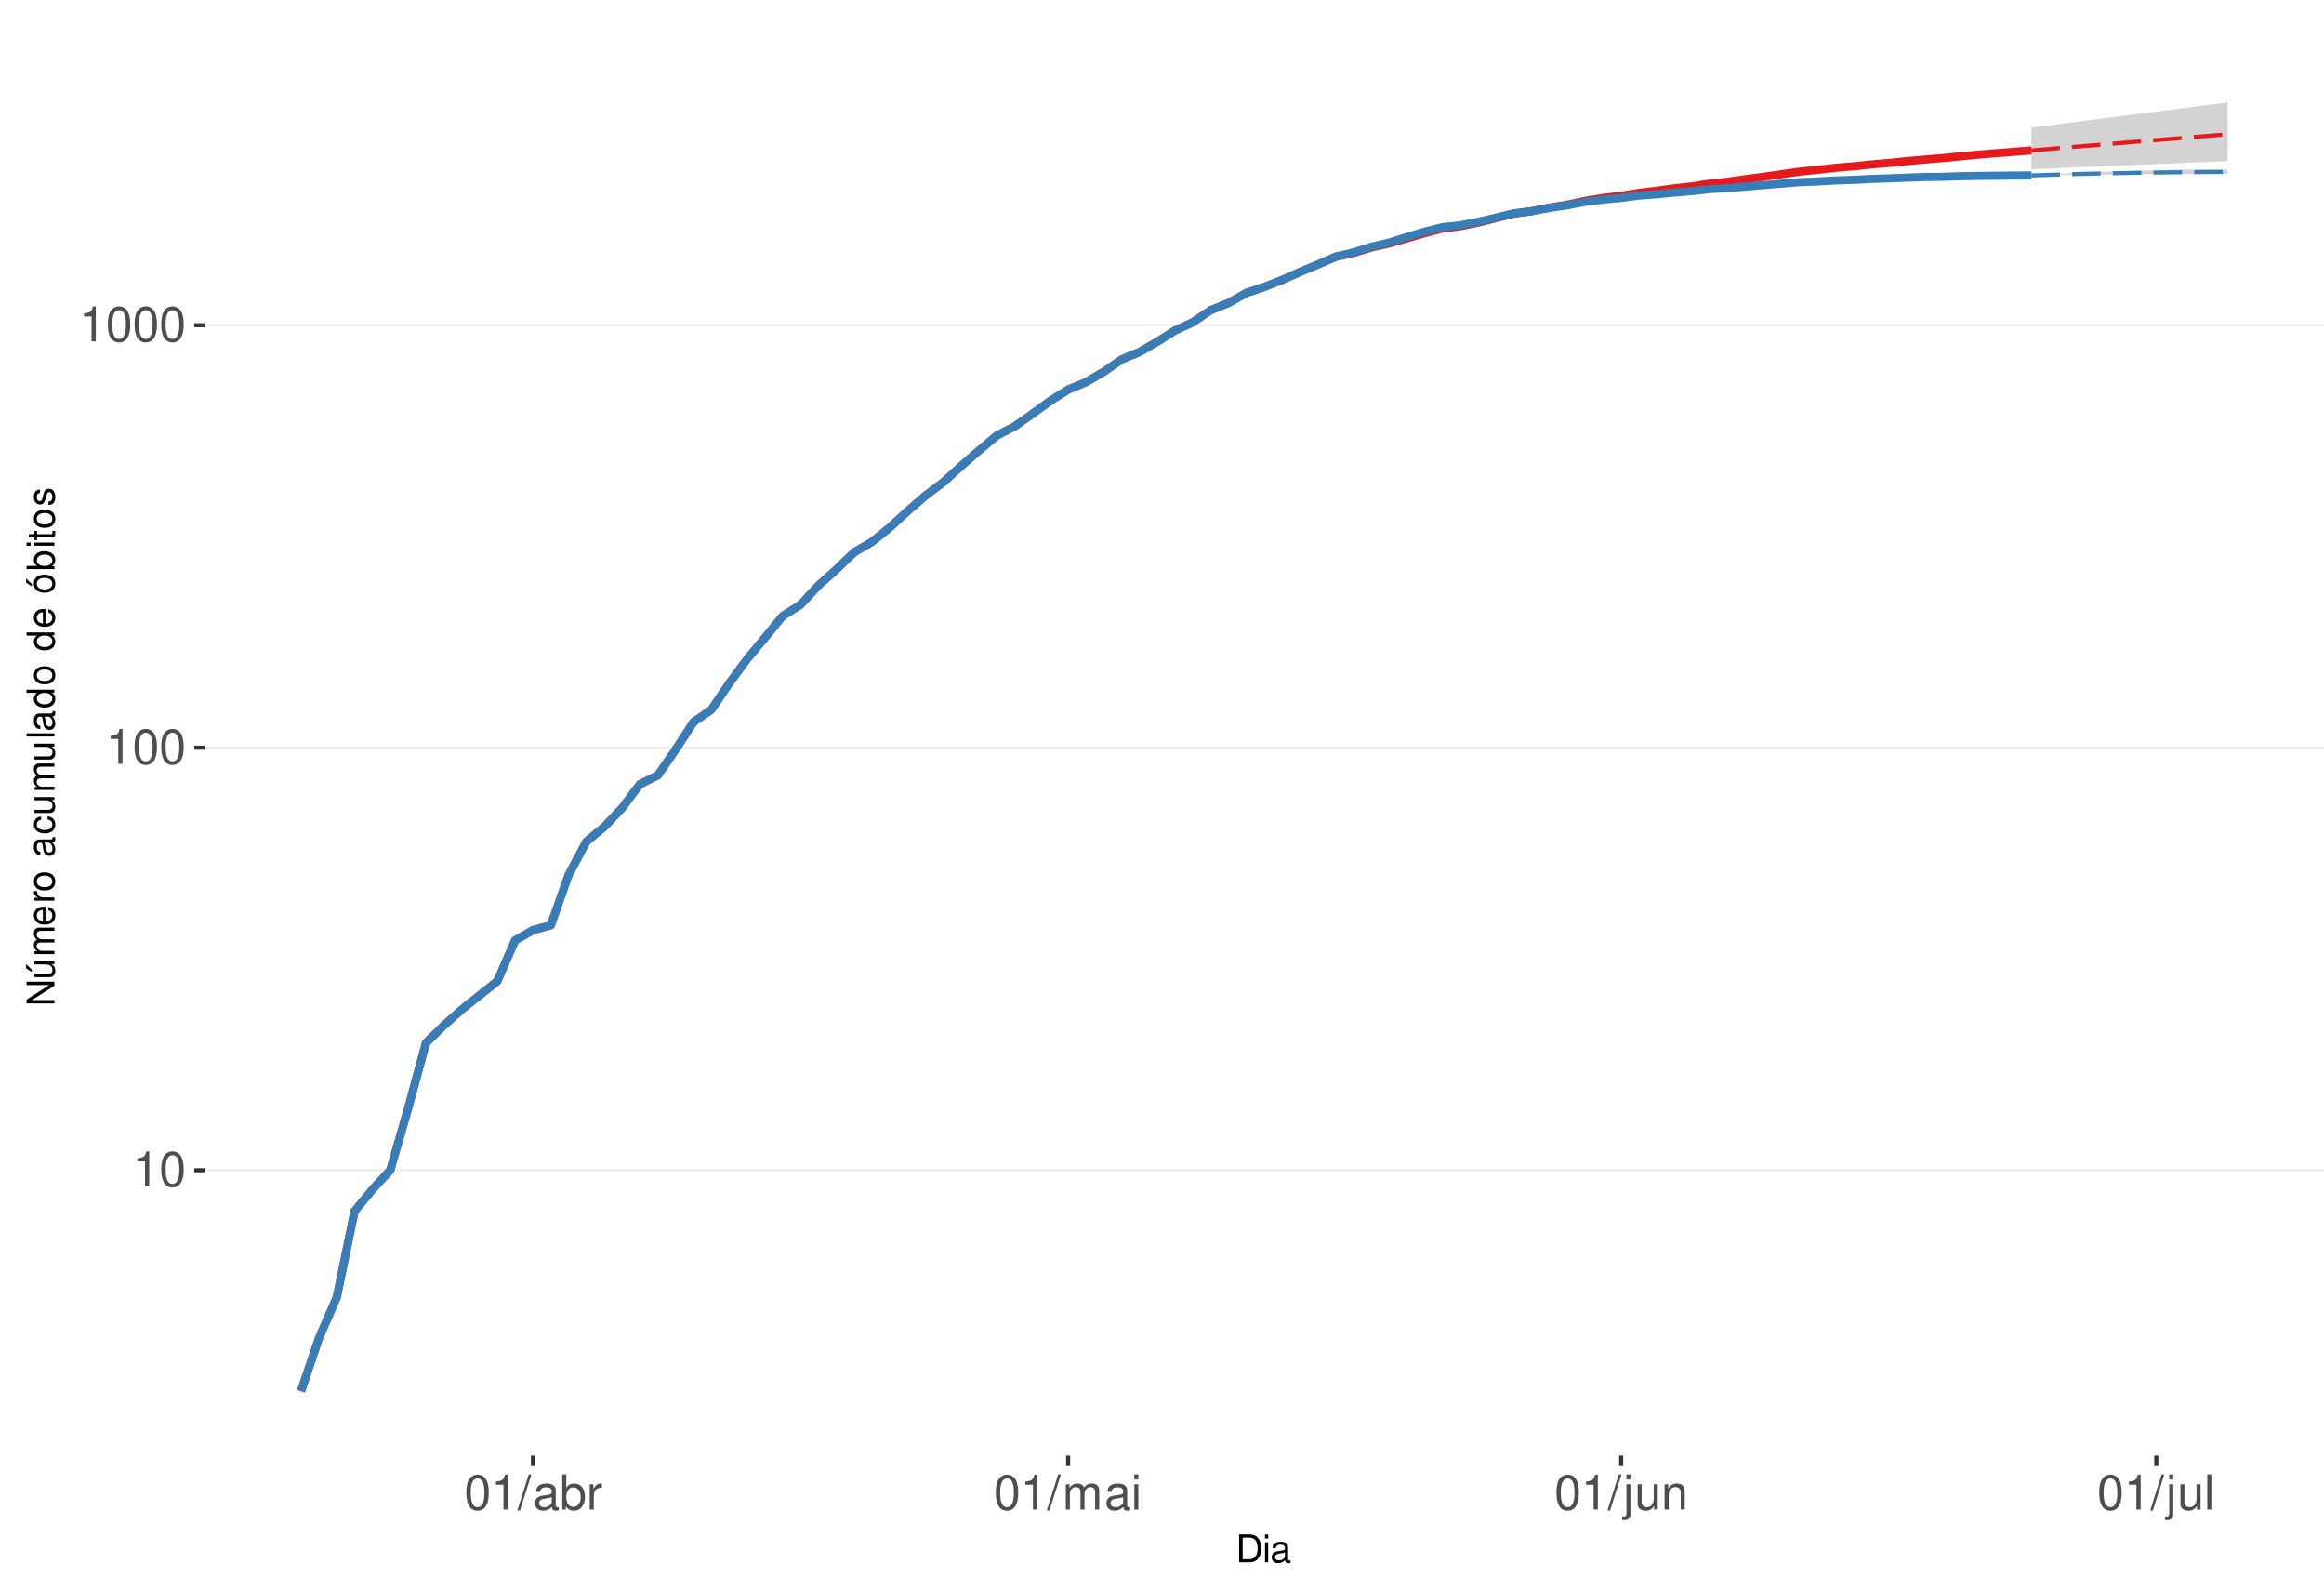
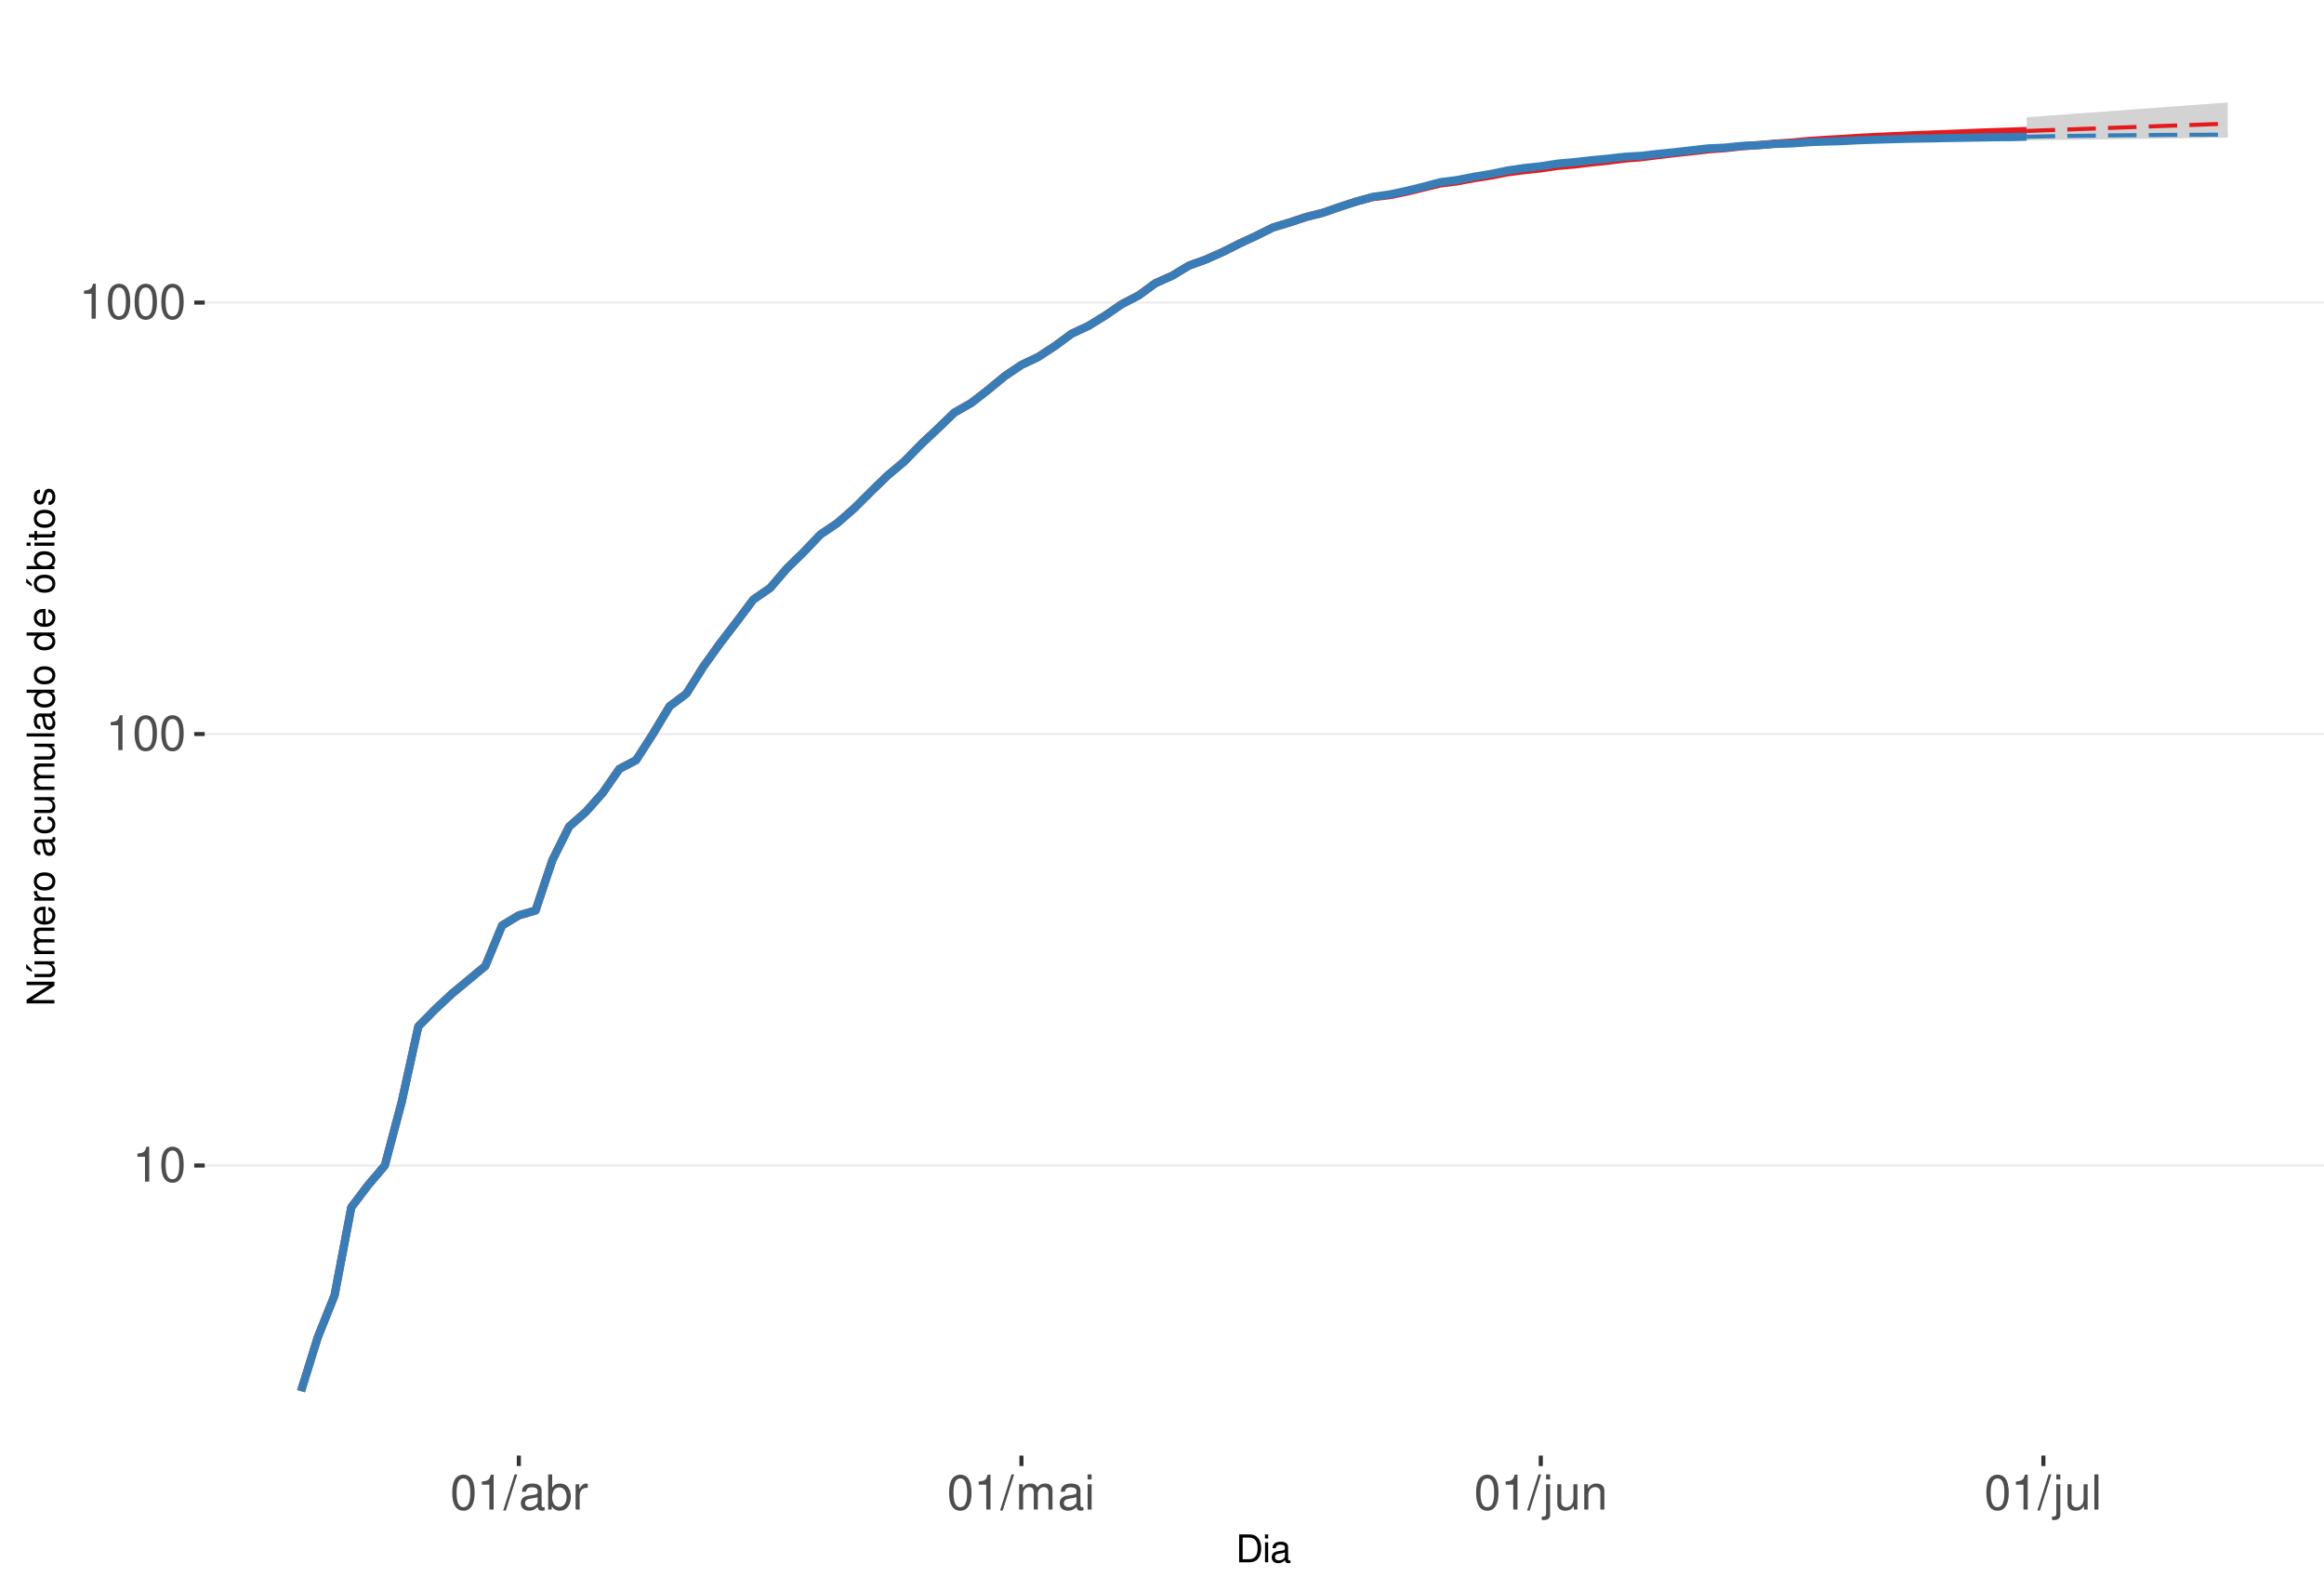
<svg xmlns="http://www.w3.org/2000/svg" xmlns:xlink="http://www.w3.org/1999/xlink" width="609pt" height="413pt" viewBox="0 0 609 413" version="1.1">
  <defs>
    <g>
      <symbol overflow="visible" id="glyph0-0">
        <path style="stroke:none;" d="" />
      </symbol>
      <symbol overflow="visible" id="glyph0-1">
        <path style="stroke:none;" d="M 3.281 -6.516 L 3.281 0 L 4.391 0 L 4.391 -9.156 L 3.656 -9.156 C 3.266 -7.75 3.016 -7.562 1.297 -7.328 L 1.297 -6.516 Z M 3.281 -6.516 " />
      </symbol>
      <symbol overflow="visible" id="glyph0-2">
        <path style="stroke:none;" d="M 3.484 -9.156 C 2.641 -9.156 1.891 -8.766 1.422 -8.156 C 0.828 -7.344 0.547 -6.125 0.547 -4.422 C 0.547 -1.344 1.562 0.297 3.484 0.297 C 5.375 0.297 6.422 -1.344 6.422 -4.359 C 6.422 -6.125 6.141 -7.312 5.547 -8.156 C 5.078 -8.781 4.328 -9.156 3.484 -9.156 Z M 3.484 -8.156 C 4.688 -8.156 5.281 -6.938 5.281 -4.453 C 5.281 -1.844 4.703 -0.625 3.453 -0.625 C 2.281 -0.625 1.688 -1.891 1.688 -4.422 C 1.688 -6.938 2.281 -8.156 3.484 -8.156 Z M 3.484 -8.156 " />
      </symbol>
      <symbol overflow="visible" id="glyph0-3">
        <path style="stroke:none;" d="M 2.891 -9.219 L -0.094 0.25 L 0.594 0.25 L 3.594 -9.219 Z M 2.891 -9.219 " />
      </symbol>
      <symbol overflow="visible" id="glyph0-4">
        <path style="stroke:none;" d="M 6.766 -0.625 C 6.656 -0.594 6.609 -0.594 6.547 -0.594 C 6.172 -0.594 5.969 -0.781 5.969 -1.109 L 5.969 -5.016 C 5.969 -6.188 5.109 -6.828 3.484 -6.828 C 2.5 -6.828 1.734 -6.547 1.281 -6.047 C 0.969 -5.703 0.844 -5.328 0.828 -4.672 L 1.891 -4.672 C 1.969 -5.484 2.453 -5.844 3.438 -5.844 C 4.406 -5.844 4.922 -5.5 4.922 -4.859 L 4.922 -4.578 C 4.906 -4.125 4.688 -3.969 3.828 -3.844 C 2.328 -3.656 2.094 -3.609 1.703 -3.438 C 0.922 -3.109 0.531 -2.531 0.531 -1.672 C 0.531 -0.469 1.359 0.297 2.703 0.297 C 3.547 0.297 4.219 0 4.969 -0.688 C 5.031 0 5.359 0.297 6.047 0.297 C 6.281 0.297 6.422 0.266 6.766 0.172 Z M 4.922 -2.094 C 4.922 -1.734 4.828 -1.516 4.5 -1.234 C 4.078 -0.828 3.562 -0.625 2.938 -0.625 C 2.109 -0.625 1.625 -1.031 1.625 -1.703 C 1.625 -2.391 2.094 -2.75 3.234 -2.906 C 4.359 -3.062 4.562 -3.109 4.922 -3.281 Z M 4.922 -2.094 " />
      </symbol>
      <symbol overflow="visible" id="glyph0-5">
        <path style="stroke:none;" d="M 0.688 -9.219 L 0.688 0 L 1.625 0 L 1.625 -0.844 C 2.141 -0.078 2.812 0.297 3.734 0.297 C 5.484 0.297 6.625 -1.141 6.625 -3.344 C 6.625 -5.5 5.547 -6.828 3.781 -6.828 C 2.875 -6.828 2.234 -6.484 1.734 -5.734 L 1.734 -9.219 Z M 3.578 -5.828 C 4.766 -5.828 5.516 -4.812 5.516 -3.234 C 5.516 -1.719 4.734 -0.703 3.578 -0.703 C 2.453 -0.703 1.734 -1.703 1.734 -3.266 C 1.734 -4.828 2.453 -5.828 3.578 -5.828 Z M 3.578 -5.828 " />
      </symbol>
      <symbol overflow="visible" id="glyph0-6">
        <path style="stroke:none;" d="M 0.875 -6.625 L 0.875 0 L 1.938 0 L 1.938 -3.438 C 1.953 -5.031 2.609 -5.75 4.062 -5.703 L 4.062 -6.781 C 3.891 -6.812 3.781 -6.828 3.656 -6.828 C 2.969 -6.828 2.453 -6.422 1.844 -5.422 L 1.844 -6.625 Z M 0.875 -6.625 " />
      </symbol>
      <symbol overflow="visible" id="glyph0-7">
        <path style="stroke:none;" d="M 0.891 -6.625 L 0.891 0 L 1.953 0 L 1.953 -4.156 C 1.953 -5.125 2.641 -5.891 3.5 -5.891 C 4.297 -5.891 4.734 -5.422 4.734 -4.562 L 4.734 0 L 5.797 0 L 5.797 -4.156 C 5.797 -5.125 6.5 -5.891 7.359 -5.891 C 8.125 -5.891 8.578 -5.406 8.578 -4.562 L 8.578 0 L 9.641 0 L 9.641 -4.969 C 9.641 -6.156 8.953 -6.828 7.719 -6.828 C 6.828 -6.828 6.297 -6.562 5.688 -5.812 C 5.297 -6.516 4.766 -6.828 3.891 -6.828 C 3.016 -6.828 2.422 -6.5 1.859 -5.688 L 1.859 -6.625 Z M 0.891 -6.625 " />
      </symbol>
      <symbol overflow="visible" id="glyph0-8">
        <path style="stroke:none;" d="M 1.891 -6.625 L 0.844 -6.625 L 0.844 0 L 1.891 0 Z M 1.891 -9.219 L 0.828 -9.219 L 0.828 -7.891 L 1.891 -7.891 Z M 1.891 -9.219 " />
      </symbol>
      <symbol overflow="visible" id="glyph0-9">
        <path style="stroke:none;" d="M 0.891 -6.625 L 0.891 0.969 C 0.891 1.625 0.688 1.828 0.031 1.828 C -0.047 1.828 -0.094 1.828 -0.234 1.828 L -0.234 2.719 C -0.094 2.75 -0.031 2.766 0.125 2.766 C 1.312 2.766 1.938 2.297 1.938 1.375 L 1.938 -6.625 Z M 1.938 -9.219 L 0.891 -9.219 L 0.891 -7.891 L 1.938 -7.891 Z M 1.938 -9.219 " />
      </symbol>
      <symbol overflow="visible" id="glyph0-10">
        <path style="stroke:none;" d="M 6.094 0 L 6.094 -6.625 L 5.047 -6.625 L 5.047 -2.875 C 5.047 -1.516 4.344 -0.625 3.234 -0.625 C 2.406 -0.625 1.875 -1.141 1.875 -1.938 L 1.875 -6.625 L 0.828 -6.625 L 0.828 -1.516 C 0.828 -0.422 1.641 0.297 2.938 0.297 C 3.906 0.297 4.531 -0.047 5.156 -0.922 L 5.156 0 Z M 6.094 0 " />
      </symbol>
      <symbol overflow="visible" id="glyph0-11">
        <path style="stroke:none;" d="M 0.891 -6.625 L 0.891 0 L 1.953 0 L 1.953 -3.656 C 1.953 -5.016 2.656 -5.891 3.75 -5.891 C 4.578 -5.891 5.109 -5.391 5.109 -4.594 L 5.109 0 L 6.156 0 L 6.156 -5.016 C 6.156 -6.109 5.344 -6.828 4.062 -6.828 C 3.078 -6.828 2.438 -6.438 1.859 -5.516 L 1.859 -6.625 Z M 0.891 -6.625 " />
      </symbol>
      <symbol overflow="visible" id="glyph0-12">
        <path style="stroke:none;" d="M 1.922 -9.219 L 0.859 -9.219 L 0.859 0 L 1.922 0 Z M 1.922 -9.219 " />
      </symbol>
      <symbol overflow="visible" id="glyph1-0">
        <path style="stroke:none;" d="" />
      </symbol>
      <symbol overflow="visible" id="glyph1-1">
        <path style="stroke:none;" d="M 0.891 0 L 3.703 0 C 5.547 0 6.672 -1.375 6.672 -3.656 C 6.672 -5.906 5.547 -7.297 3.703 -7.297 L 0.891 -7.297 Z M 1.812 -0.812 L 1.812 -6.469 L 3.547 -6.469 C 4.984 -6.469 5.734 -5.5 5.734 -3.641 C 5.734 -1.797 4.984 -0.812 3.547 -0.812 Z M 1.812 -0.812 " />
      </symbol>
      <symbol overflow="visible" id="glyph1-2">
        <path style="stroke:none;" d="M 1.5 -5.234 L 0.672 -5.234 L 0.672 0 L 1.5 0 Z M 1.5 -7.297 L 0.656 -7.297 L 0.656 -6.234 L 1.5 -6.234 Z M 1.5 -7.297 " />
      </symbol>
      <symbol overflow="visible" id="glyph1-3">
        <path style="stroke:none;" d="M 5.344 -0.484 C 5.266 -0.469 5.219 -0.469 5.172 -0.469 C 4.875 -0.469 4.719 -0.625 4.719 -0.875 L 4.719 -3.953 C 4.719 -4.891 4.047 -5.391 2.75 -5.391 C 1.984 -5.391 1.375 -5.172 1.016 -4.781 C 0.766 -4.516 0.672 -4.203 0.656 -3.688 L 1.484 -3.688 C 1.562 -4.328 1.938 -4.625 2.719 -4.625 C 3.484 -4.625 3.891 -4.344 3.891 -3.844 L 3.891 -3.625 C 3.875 -3.266 3.703 -3.125 3.016 -3.047 C 1.844 -2.891 1.656 -2.844 1.344 -2.719 C 0.734 -2.453 0.422 -2 0.422 -1.312 C 0.422 -0.375 1.078 0.234 2.141 0.234 C 2.797 0.234 3.328 0 3.922 -0.547 C 3.984 0 4.234 0.234 4.781 0.234 C 4.953 0.234 5.062 0.203 5.344 0.141 Z M 3.891 -1.656 C 3.891 -1.375 3.812 -1.203 3.562 -0.969 C 3.219 -0.656 2.812 -0.5 2.312 -0.5 C 1.672 -0.5 1.297 -0.812 1.297 -1.344 C 1.297 -1.891 1.656 -2.172 2.547 -2.297 C 3.438 -2.422 3.609 -2.453 3.891 -2.594 Z M 3.891 -1.656 " />
      </symbol>
      <symbol overflow="visible" id="glyph2-0">
        <path style="stroke:none;" d="" />
      </symbol>
      <symbol overflow="visible" id="glyph2-1">
        <path style="stroke:none;" d="M -7.297 -6.453 L -7.297 -5.578 L -1.328 -5.578 L -7.297 -1.766 L -7.297 -0.766 L 0 -0.766 L 0 -1.641 L -5.906 -1.641 L 0 -5.406 L 0 -6.453 Z M -7.297 -6.453 " />
      </symbol>
      <symbol overflow="visible" id="glyph2-2">
        <path style="stroke:none;" d="M 0 -4.812 L -5.234 -4.812 L -5.234 -3.984 L -2.266 -3.984 C -1.203 -3.984 -0.5 -3.438 -0.5 -2.562 C -0.5 -1.906 -0.906 -1.484 -1.531 -1.484 L -5.234 -1.484 L -5.234 -0.656 L -1.203 -0.656 C -0.328 -0.656 0.234 -1.297 0.234 -2.312 C 0.234 -3.094 -0.047 -3.578 -0.734 -4.062 L 0 -4.062 Z M -7.406 -2.953 L -5.922 -2 L -5.922 -2.594 L -7.406 -4.094 Z M -7.406 -2.953 " />
      </symbol>
      <symbol overflow="visible" id="glyph2-3">
        <path style="stroke:none;" d="M -5.234 -0.703 L 0 -0.703 L 0 -1.547 L -3.297 -1.547 C -4.047 -1.547 -4.656 -2.094 -4.656 -2.766 C -4.656 -3.391 -4.281 -3.734 -3.609 -3.734 L 0 -3.734 L 0 -4.578 L -3.297 -4.578 C -4.047 -4.578 -4.656 -5.125 -4.656 -5.812 C -4.656 -6.422 -4.266 -6.781 -3.609 -6.781 L 0 -6.781 L 0 -7.625 L -3.938 -7.625 C -4.875 -7.625 -5.391 -7.078 -5.391 -6.094 C -5.391 -5.406 -5.188 -4.984 -4.594 -4.484 C -5.156 -4.188 -5.391 -3.766 -5.391 -3.078 C -5.391 -2.375 -5.125 -1.906 -4.5 -1.469 L -5.234 -1.469 Z M -5.234 -0.703 " />
      </symbol>
      <symbol overflow="visible" id="glyph2-4">
        <path style="stroke:none;" d="M -2.344 -5.125 C -3.141 -5.125 -3.625 -5.062 -4.016 -4.922 C -4.875 -4.578 -5.391 -3.781 -5.391 -2.797 C -5.391 -1.344 -4.281 -0.406 -2.547 -0.406 C -0.812 -0.406 0.234 -1.297 0.234 -2.781 C 0.234 -3.984 -0.453 -4.812 -1.594 -5.016 L -1.594 -4.188 C -0.906 -3.953 -0.547 -3.484 -0.547 -2.812 C -0.547 -2.281 -0.781 -1.828 -1.219 -1.547 C -1.516 -1.344 -1.812 -1.281 -2.344 -1.266 Z M -3.016 -1.297 C -3.984 -1.359 -4.625 -1.953 -4.625 -2.797 C -4.625 -3.641 -3.953 -4.234 -3.016 -4.234 Z M -3.016 -1.297 " />
      </symbol>
      <symbol overflow="visible" id="glyph2-5">
        <path style="stroke:none;" d="M -5.234 -0.688 L 0 -0.688 L 0 -1.531 L -2.719 -1.531 C -3.984 -1.547 -4.547 -2.062 -4.516 -3.203 L -5.359 -3.203 C -5.375 -3.062 -5.391 -2.984 -5.391 -2.891 C -5.391 -2.344 -5.062 -1.938 -4.297 -1.453 L -5.234 -1.453 Z M -5.234 -0.688 " />
      </symbol>
      <symbol overflow="visible" id="glyph2-6">
        <path style="stroke:none;" d="M -5.391 -2.719 C -5.391 -1.234 -4.344 -0.359 -2.578 -0.359 C -0.812 -0.359 0.234 -1.234 0.234 -2.734 C 0.234 -4.203 -0.812 -5.094 -2.547 -5.094 C -4.359 -5.094 -5.391 -4.234 -5.391 -2.719 Z M -4.625 -2.734 C -4.625 -3.672 -3.844 -4.234 -2.547 -4.234 C -1.312 -4.234 -0.547 -3.656 -0.547 -2.734 C -0.547 -1.797 -1.312 -1.234 -2.578 -1.234 C -3.844 -1.234 -4.625 -1.797 -4.625 -2.734 Z M -4.625 -2.734 " />
      </symbol>
      <symbol overflow="visible" id="glyph2-7">
        <path style="stroke:none;" d="" />
      </symbol>
      <symbol overflow="visible" id="glyph2-8">
        <path style="stroke:none;" d="M -0.484 -5.344 C -0.469 -5.266 -0.469 -5.219 -0.469 -5.172 C -0.469 -4.875 -0.625 -4.719 -0.875 -4.719 L -3.953 -4.719 C -4.891 -4.719 -5.391 -4.047 -5.391 -2.75 C -5.391 -1.984 -5.172 -1.375 -4.781 -1.016 C -4.516 -0.766 -4.203 -0.672 -3.688 -0.656 L -3.688 -1.484 C -4.328 -1.562 -4.625 -1.938 -4.625 -2.719 C -4.625 -3.484 -4.344 -3.891 -3.844 -3.891 L -3.625 -3.891 C -3.266 -3.875 -3.125 -3.703 -3.047 -3.016 C -2.891 -1.844 -2.844 -1.656 -2.719 -1.344 C -2.453 -0.734 -2 -0.422 -1.312 -0.422 C -0.375 -0.422 0.234 -1.078 0.234 -2.141 C 0.234 -2.797 0 -3.328 -0.547 -3.922 C 0 -3.984 0.234 -4.234 0.234 -4.781 C 0.234 -4.953 0.203 -5.062 0.141 -5.344 Z M -1.656 -3.891 C -1.375 -3.891 -1.203 -3.812 -0.969 -3.562 C -0.656 -3.219 -0.5 -2.812 -0.5 -2.312 C -0.5 -1.672 -0.812 -1.297 -1.344 -1.297 C -1.891 -1.297 -2.172 -1.656 -2.297 -2.547 C -2.422 -3.438 -2.453 -3.609 -2.594 -3.891 Z M -1.656 -3.891 " />
      </symbol>
      <symbol overflow="visible" id="glyph2-9">
        <path style="stroke:none;" d="M -3.484 -4.703 C -3.984 -4.672 -4.312 -4.562 -4.609 -4.359 C -5.094 -4 -5.391 -3.375 -5.391 -2.641 C -5.391 -1.219 -4.266 -0.312 -2.531 -0.312 C -0.844 -0.312 0.234 -1.203 0.234 -2.625 C 0.234 -3.875 -0.516 -4.672 -1.797 -4.766 L -1.797 -3.938 C -0.953 -3.797 -0.547 -3.359 -0.547 -2.656 C -0.547 -1.734 -1.297 -1.188 -2.531 -1.188 C -3.844 -1.188 -4.625 -1.719 -4.625 -2.625 C -4.625 -3.328 -4.203 -3.766 -3.484 -3.875 Z M -3.484 -4.703 " />
      </symbol>
      <symbol overflow="visible" id="glyph2-10">
        <path style="stroke:none;" d="M 0 -4.812 L -5.234 -4.812 L -5.234 -3.984 L -2.266 -3.984 C -1.203 -3.984 -0.5 -3.438 -0.5 -2.562 C -0.5 -1.906 -0.906 -1.484 -1.531 -1.484 L -5.234 -1.484 L -5.234 -0.656 L -1.203 -0.656 C -0.328 -0.656 0.234 -1.297 0.234 -2.312 C 0.234 -3.094 -0.047 -3.578 -0.734 -4.062 L 0 -4.062 Z M 0 -4.812 " />
      </symbol>
      <symbol overflow="visible" id="glyph2-11">
        <path style="stroke:none;" d="M -7.297 -1.516 L -7.297 -0.688 L 0 -0.688 L 0 -1.516 Z M -7.297 -1.516 " />
      </symbol>
      <symbol overflow="visible" id="glyph2-12">
        <path style="stroke:none;" d="M -7.297 -4.953 L -7.297 -4.125 L -4.578 -4.125 C -5.109 -3.766 -5.391 -3.203 -5.391 -2.516 C -5.391 -1.156 -4.297 -0.266 -2.625 -0.266 C -0.859 -0.266 0.234 -1.125 0.234 -2.547 C 0.234 -3.266 -0.047 -3.766 -0.688 -4.203 L 0 -4.203 L 0 -4.953 Z M -4.609 -2.656 C -4.609 -3.547 -3.812 -4.125 -2.562 -4.125 C -1.344 -4.125 -0.547 -3.547 -0.547 -2.656 C -0.547 -1.734 -1.359 -1.125 -2.578 -1.125 C -3.797 -1.125 -4.609 -1.734 -4.609 -2.656 Z M -4.609 -2.656 " />
      </symbol>
      <symbol overflow="visible" id="glyph2-13">
        <path style="stroke:none;" d="M -5.391 -2.719 C -5.391 -1.234 -4.344 -0.359 -2.578 -0.359 C -0.812 -0.359 0.234 -1.234 0.234 -2.734 C 0.234 -4.203 -0.812 -5.094 -2.547 -5.094 C -4.359 -5.094 -5.391 -4.234 -5.391 -2.719 Z M -4.625 -2.734 C -4.625 -3.672 -3.844 -4.234 -2.547 -4.234 C -1.312 -4.234 -0.547 -3.656 -0.547 -2.734 C -0.547 -1.797 -1.312 -1.234 -2.578 -1.234 C -3.844 -1.234 -4.625 -1.797 -4.625 -2.734 Z M -7.406 -2.984 L -5.922 -2.016 L -5.922 -2.625 L -7.406 -4.109 Z M -7.406 -2.984 " />
      </symbol>
      <symbol overflow="visible" id="glyph2-14">
        <path style="stroke:none;" d="M -7.297 -0.547 L 0 -0.547 L 0 -1.297 L -0.672 -1.297 C -0.062 -1.688 0.234 -2.219 0.234 -2.953 C 0.234 -4.328 -0.906 -5.234 -2.641 -5.234 C -4.344 -5.234 -5.391 -4.375 -5.391 -2.984 C -5.391 -2.266 -5.125 -1.766 -4.531 -1.375 L -7.297 -1.375 Z M -4.609 -2.828 C -4.609 -3.766 -3.797 -4.359 -2.547 -4.359 C -1.359 -4.359 -0.547 -3.734 -0.547 -2.828 C -0.547 -1.938 -1.344 -1.375 -2.578 -1.375 C -3.812 -1.375 -4.609 -1.938 -4.609 -2.828 Z M -4.609 -2.828 " />
      </symbol>
      <symbol overflow="visible" id="glyph2-15">
        <path style="stroke:none;" d="M -5.234 -1.5 L -5.234 -0.672 L 0 -0.672 L 0 -1.5 Z M -7.297 -1.5 L -7.297 -0.656 L -6.234 -0.656 L -6.234 -1.5 Z M -7.297 -1.5 " />
      </symbol>
      <symbol overflow="visible" id="glyph2-16">
        <path style="stroke:none;" d="M -5.234 -2.547 L -5.234 -1.688 L -6.688 -1.688 L -6.688 -0.844 L -5.234 -0.844 L -5.234 -0.141 L -4.562 -0.141 L -4.562 -0.844 L -0.594 -0.844 C -0.062 -0.844 0.234 -1.203 0.234 -1.859 C 0.234 -2.078 0.203 -2.266 0.156 -2.547 L -0.547 -2.547 C -0.516 -2.422 -0.5 -2.312 -0.5 -2.141 C -0.5 -1.781 -0.594 -1.688 -0.969 -1.688 L -4.562 -1.688 L -4.562 -2.547 Z M -5.234 -2.547 " />
      </symbol>
      <symbol overflow="visible" id="glyph2-17">
        <path style="stroke:none;" d="M -3.781 -4.375 C -4.812 -4.375 -5.391 -3.688 -5.391 -2.484 C -5.391 -1.266 -4.766 -0.469 -3.797 -0.469 C -2.969 -0.469 -2.578 -0.891 -2.281 -2.125 L -2.094 -2.906 C -1.953 -3.484 -1.734 -3.719 -1.375 -3.719 C -0.875 -3.719 -0.547 -3.234 -0.547 -2.5 C -0.547 -2.047 -0.672 -1.672 -0.891 -1.453 C -1.047 -1.328 -1.188 -1.266 -1.562 -1.219 L -1.562 -0.344 C -0.344 -0.375 0.234 -1.062 0.234 -2.438 C 0.234 -3.75 -0.422 -4.594 -1.438 -4.594 C -2.203 -4.594 -2.641 -4.156 -2.891 -3.109 L -3.078 -2.312 C -3.234 -1.625 -3.453 -1.344 -3.828 -1.344 C -4.312 -1.344 -4.625 -1.766 -4.625 -2.453 C -4.625 -3.125 -4.328 -3.484 -3.781 -3.5 Z M -3.781 -4.375 " />
      </symbol>
    </g>
    <clipPath id="clip1">
      <path d="M 53.645 9.961 L 609 9.961 L 609 381.328 L 53.645 381.328 Z M 53.645 9.961 " />
    </clipPath>
    <clipPath id="clip2">
-       <path d="M 53.645 306 L 609 306 L 609 307 L 53.645 307 Z M 53.645 306 " />
+       <path d="M 53.645 305 L 609 305 L 609 306 L 53.645 306 Z M 53.645 305 " />
    </clipPath>
    <clipPath id="clip3">
-       <path d="M 53.645 195 L 609 195 L 609 197 L 53.645 197 Z M 53.645 195 " />
+       <path d="M 53.645 192 L 609 192 L 609 193 L 53.645 193 Z M 53.645 192 " />
    </clipPath>
    <clipPath id="clip4">
-       <path d="M 53.645 84 L 609 84 L 609 86 L 53.645 86 Z M 53.645 84 " />
+       <path d="M 53.645 79 L 609 79 L 609 80 L 53.645 80 Z M 53.645 79 " />
    </clipPath>
  </defs>
  <g id="surface323">
    <rect x="0" y="0" width="609" height="413" style="fill:rgb(100%,100%,100%);fill-opacity:1;stroke:none;" />
    <rect x="0" y="0" width="609" height="413" style="fill:rgb(100%,100%,100%);fill-opacity:1;stroke:none;" />
    <path style="fill:none;stroke-width:1.067;stroke-linecap:round;stroke-linejoin:round;stroke:rgb(100%,100%,100%);stroke-opacity:1;stroke-miterlimit:10;" d="M 0 413 L 609 413 L 609 0 L 0 0 Z M 0 413 " />
    <g clip-path="url(#clip1)" clip-rule="nonzero">
      <path style=" stroke:none;fill-rule:nonzero;fill:rgb(100%,100%,100%);fill-opacity:1;" d="M 53.645 381.328 L 609 381.328 L 609 9.961 L 53.645 9.961 Z M 53.645 381.328 " />
    </g>
    <g clip-path="url(#clip2)" clip-rule="nonzero">
-       <path style="fill:none;stroke-width:0.533;stroke-linecap:butt;stroke-linejoin:round;stroke:rgb(92.157%,92.157%,92.157%);stroke-opacity:1;stroke-miterlimit:10;" d="M 53.645 306.574 L 609 306.574 " />
+       <path style="fill:none;stroke-width:0.533;stroke-linecap:butt;stroke-linejoin:round;stroke:rgb(92.157%,92.157%,92.157%);stroke-opacity:1;stroke-miterlimit:10;" d="M 53.645 305.344 L 609 305.344 " />
    </g>
    <g clip-path="url(#clip3)" clip-rule="nonzero">
-       <path style="fill:none;stroke-width:0.533;stroke-linecap:butt;stroke-linejoin:round;stroke:rgb(92.157%,92.157%,92.157%);stroke-opacity:1;stroke-miterlimit:10;" d="M 53.645 195.887 L 609 195.887 " />
+       <path style="fill:none;stroke-width:0.533;stroke-linecap:butt;stroke-linejoin:round;stroke:rgb(92.157%,92.157%,92.157%);stroke-opacity:1;stroke-miterlimit:10;" d="M 53.645 192.305 L 609 192.305 " />
    </g>
    <g clip-path="url(#clip4)" clip-rule="nonzero">
-       <path style="fill:none;stroke-width:0.533;stroke-linecap:butt;stroke-linejoin:round;stroke:rgb(92.157%,92.157%,92.157%);stroke-opacity:1;stroke-miterlimit:10;" d="M 53.645 85.203 L 609 85.203 " />
-     </g>
-     <path style=" stroke:none;fill-rule:nonzero;fill:rgb(82.745%,82.745%,82.745%);fill-opacity:1;" d="M 532.336 33.426 L 537.008 32.824 L 541.684 32.23 L 546.359 31.629 L 551.035 31.031 L 555.707 30.43 L 560.383 29.832 L 565.059 29.242 L 569.734 28.648 L 574.406 28.043 L 579.082 27.445 L 583.758 26.844 L 583.758 42.203 L 579.082 42.402 L 574.406 42.598 L 569.734 42.777 L 560.383 43.176 L 555.707 43.359 L 551.035 43.559 L 546.359 43.762 L 541.684 43.945 L 537.008 44.148 L 532.336 44.375 Z M 532.336 33.426 " />
-     <path style=" stroke:none;fill-rule:nonzero;fill:rgb(82.745%,82.745%,82.745%);fill-opacity:1;" d="M 532.336 45.965 L 537.008 45.688 L 541.684 45.438 L 546.359 45.203 L 551.035 45.016 L 555.707 44.852 L 560.383 44.707 L 565.059 44.582 L 569.734 44.477 L 574.406 44.395 L 579.082 44.336 L 583.758 44.293 L 583.758 45.539 L 579.082 45.562 L 574.406 45.582 L 569.734 45.605 L 560.383 45.645 L 555.707 45.688 L 551.035 45.73 L 546.359 45.773 L 537.008 45.898 Z M 532.336 45.965 " />
-     <path style="fill:none;stroke-width:2.134;stroke-linecap:butt;stroke-linejoin:round;stroke:rgb(89.412%,10.196%,10.98%);stroke-opacity:1;stroke-miterlimit:10;" d="M 78.887 364.449 L 83.562 350.621 L 88.238 339.895 L 92.914 317.301 L 97.586 311.637 L 102.262 306.574 L 106.938 290.398 L 111.613 273.254 L 116.285 268.672 L 120.961 264.488 L 130.309 257.078 L 134.984 246.352 L 139.66 243.68 L 144.336 242.398 L 149.008 229.207 L 153.684 220.441 L 158.359 216.594 L 163.031 211.68 L 167.707 205.426 L 172.383 203.137 L 177.059 196.371 L 181.73 189.168 L 186.406 185.938 L 191.082 179.031 L 195.758 172.695 L 200.43 167.102 L 205.105 161.379 L 209.781 158.426 L 214.453 153.402 L 219.129 149.223 L 223.805 144.707 L 228.48 141.969 L 233.152 138.203 L 237.828 133.914 L 242.504 129.852 L 247.18 126.332 L 251.852 122.113 L 256.527 118.043 L 261.203 114.113 L 265.875 111.719 L 270.551 108.414 L 275.227 105.031 L 279.902 102.074 L 284.574 100.133 L 289.25 97.391 L 293.926 94.16 L 298.598 92.227 L 303.273 89.523 L 307.949 86.566 L 312.625 84.391 L 317.297 81.234 L 321.973 79.367 L 326.648 76.719 L 331.324 75.172 L 335.996 73.336 L 340.672 71.242 L 345.348 69.301 L 350.02 67.309 L 354.695 66.289 L 359.371 64.852 L 364.047 63.793 L 368.719 62.43 L 373.395 61.07 L 378.07 59.836 L 382.746 59.273 L 387.418 58.301 L 392.094 57.133 L 396.77 55.969 L 401.441 55.32 L 406.117 54.371 L 410.793 53.617 L 415.469 52.609 L 420.141 51.859 L 424.816 51.285 L 429.492 50.531 L 434.168 49.973 L 438.84 49.332 L 443.516 48.809 L 448.191 48.094 L 452.863 47.605 L 457.539 46.91 L 462.215 46.305 L 466.891 45.645 L 471.562 44.977 L 476.238 44.5 L 480.914 43.965 L 485.586 43.582 L 490.262 43.098 L 494.938 42.699 L 499.613 42.223 L 504.285 41.812 L 508.961 41.426 L 513.637 40.965 L 518.312 40.523 L 522.984 40.148 L 527.66 39.77 L 532.336 39.418 " />
-     <path style="fill:none;stroke-width:1.067;stroke-linecap:butt;stroke-linejoin:round;stroke:rgb(89.412%,10.196%,10.98%);stroke-opacity:1;stroke-dasharray:7.469,3.201;stroke-miterlimit:10;" d="M 532.336 39.418 L 537.008 39.012 L 541.684 38.625 L 551.035 37.867 L 555.707 37.473 L 560.383 37.082 L 565.059 36.715 L 569.734 36.328 L 574.406 35.93 L 583.758 35.18 " />
-     <path style="fill:none;stroke-width:2.134;stroke-linecap:butt;stroke-linejoin:round;stroke:rgb(21.569%,49.412%,72.157%);stroke-opacity:1;stroke-miterlimit:10;" d="M 78.887 364.449 L 83.562 350.621 L 88.238 339.895 L 92.914 317.301 L 97.586 311.637 L 102.262 306.574 L 106.938 290.398 L 111.613 273.254 L 116.285 268.672 L 120.961 264.488 L 130.309 257.078 L 134.984 246.352 L 139.66 243.68 L 144.336 242.398 L 149.008 229.207 L 153.684 220.441 L 158.359 216.594 L 163.031 211.68 L 167.707 205.426 L 172.383 203.137 L 177.059 196.371 L 181.73 189.168 L 186.406 185.938 L 191.082 179.031 L 195.758 172.695 L 200.43 167.102 L 205.105 161.379 L 209.781 158.426 L 214.453 153.402 L 219.129 149.223 L 223.805 144.707 L 228.48 141.969 L 233.152 138.203 L 237.828 133.914 L 242.504 129.852 L 247.18 126.332 L 251.852 122.113 L 256.527 118.043 L 261.203 114.113 L 265.875 111.719 L 270.551 108.414 L 275.227 105.031 L 279.902 102.074 L 284.574 100.133 L 289.25 97.391 L 293.926 94.16 L 298.598 92.227 L 303.273 89.523 L 307.949 86.566 L 312.625 84.391 L 317.297 81.234 L 321.973 79.367 L 326.648 76.719 L 331.324 75.172 L 335.996 73.336 L 340.672 71.242 L 345.348 69.301 L 350.02 67.207 L 354.695 66.129 L 359.371 64.633 L 364.047 63.547 L 368.719 62.07 L 373.395 60.664 L 378.07 59.496 L 382.746 59.02 L 387.418 58.082 L 392.094 57 L 396.77 55.863 L 401.441 55.32 L 406.117 54.449 L 410.793 53.77 L 415.469 52.879 L 420.141 52.293 L 424.816 51.859 L 429.492 51.238 L 434.168 50.906 L 438.84 50.438 L 443.516 50.066 L 448.191 49.535 L 452.863 49.309 L 457.539 48.875 L 466.891 48.117 L 471.562 47.738 L 476.238 47.562 L 480.914 47.277 L 485.586 47.125 L 490.262 46.887 L 494.938 46.734 L 499.613 46.543 L 504.285 46.391 L 508.961 46.328 L 513.637 46.176 L 518.312 46.09 L 522.984 46.051 L 527.66 45.984 L 532.336 45.965 " />
-     <path style="fill:none;stroke-width:1.067;stroke-linecap:butt;stroke-linejoin:round;stroke:rgb(21.569%,49.412%,72.157%);stroke-opacity:1;stroke-dasharray:7.469,3.201;stroke-miterlimit:10;" d="M 532.336 45.965 L 537.008 45.816 L 541.684 45.668 L 546.359 45.539 L 551.035 45.438 L 555.707 45.352 L 560.383 45.27 L 565.059 45.203 L 569.734 45.141 L 574.406 45.102 L 579.082 45.059 L 583.758 45.039 " />
-     <g style="fill:rgb(30.196%,30.196%,30.196%);fill-opacity:1;">
-       <use xlink:href="#glyph0-1" x="34.715" y="310.796" />
-       <use xlink:href="#glyph0-2" x="41.715" y="310.796" />
-     </g>
-     <g style="fill:rgb(30.196%,30.196%,30.196%);fill-opacity:1;">
-       <use xlink:href="#glyph0-1" x="27.715" y="200.108" />
-       <use xlink:href="#glyph0-2" x="34.715" y="200.108" />
-       <use xlink:href="#glyph0-2" x="41.715" y="200.108" />
-     </g>
-     <g style="fill:rgb(30.196%,30.196%,30.196%);fill-opacity:1;">
-       <use xlink:href="#glyph0-1" x="20.715" y="89.425" />
-       <use xlink:href="#glyph0-2" x="27.715" y="89.425" />
-       <use xlink:href="#glyph0-2" x="34.715" y="89.425" />
-       <use xlink:href="#glyph0-2" x="41.715" y="89.425" />
-     </g>
-     <path style="fill:none;stroke-width:1.067;stroke-linecap:butt;stroke-linejoin:round;stroke:rgb(20%,20%,20%);stroke-opacity:1;stroke-miterlimit:10;" d="M 50.906 306.574 L 53.645 306.574 " />
-     <path style="fill:none;stroke-width:1.067;stroke-linecap:butt;stroke-linejoin:round;stroke:rgb(20%,20%,20%);stroke-opacity:1;stroke-miterlimit:10;" d="M 50.906 195.887 L 53.645 195.887 " />
-     <path style="fill:none;stroke-width:1.067;stroke-linecap:butt;stroke-linejoin:round;stroke:rgb(20%,20%,20%);stroke-opacity:1;stroke-miterlimit:10;" d="M 50.906 85.203 L 53.645 85.203 " />
-     <path style="fill:none;stroke-width:1.067;stroke-linecap:butt;stroke-linejoin:round;stroke:rgb(20%,20%,20%);stroke-opacity:1;stroke-miterlimit:10;" d="M 139.66 384.07 L 139.66 381.328 " />
-     <path style="fill:none;stroke-width:1.067;stroke-linecap:butt;stroke-linejoin:round;stroke:rgb(20%,20%,20%);stroke-opacity:1;stroke-miterlimit:10;" d="M 279.902 384.07 L 279.902 381.328 " />
-     <path style="fill:none;stroke-width:1.067;stroke-linecap:butt;stroke-linejoin:round;stroke:rgb(20%,20%,20%);stroke-opacity:1;stroke-miterlimit:10;" d="M 424.816 384.07 L 424.816 381.328 " />
-     <path style="fill:none;stroke-width:1.067;stroke-linecap:butt;stroke-linejoin:round;stroke:rgb(20%,20%,20%);stroke-opacity:1;stroke-miterlimit:10;" d="M 565.059 384.07 L 565.059 381.328 " />
-     <g style="fill:rgb(30.196%,30.196%,30.196%);fill-opacity:1;">
-       <use xlink:href="#glyph0-2" x="121.66" y="395.483" />
-       <use xlink:href="#glyph0-1" x="128.66" y="395.483" />
-       <use xlink:href="#glyph0-3" x="135.66" y="395.483" />
-       <use xlink:href="#glyph0-4" x="139.66" y="395.483" />
-       <use xlink:href="#glyph0-5" x="146.66" y="395.483" />
-       <use xlink:href="#glyph0-6" x="153.66" y="395.483" />
-     </g>
-     <g style="fill:rgb(30.196%,30.196%,30.196%);fill-opacity:1;">
-       <use xlink:href="#glyph0-2" x="260.402" y="395.483" />
-       <use xlink:href="#glyph0-1" x="267.402" y="395.483" />
-       <use xlink:href="#glyph0-3" x="274.402" y="395.483" />
-       <use xlink:href="#glyph0-7" x="278.402" y="395.483" />
-       <use xlink:href="#glyph0-4" x="289.402" y="395.483" />
-       <use xlink:href="#glyph0-8" x="296.402" y="395.483" />
-     </g>
-     <g style="fill:rgb(30.196%,30.196%,30.196%);fill-opacity:1;">
-       <use xlink:href="#glyph0-2" x="407.316" y="395.483" />
-       <use xlink:href="#glyph0-1" x="414.316" y="395.483" />
-       <use xlink:href="#glyph0-3" x="421.316" y="395.483" />
-       <use xlink:href="#glyph0-9" x="425.316" y="395.483" />
-       <use xlink:href="#glyph0-10" x="428.316" y="395.483" />
-       <use xlink:href="#glyph0-11" x="435.316" y="395.483" />
-     </g>
-     <g style="fill:rgb(30.196%,30.196%,30.196%);fill-opacity:1;">
-       <use xlink:href="#glyph0-2" x="549.559" y="395.483" />
-       <use xlink:href="#glyph0-1" x="556.559" y="395.483" />
-       <use xlink:href="#glyph0-3" x="563.559" y="395.483" />
-       <use xlink:href="#glyph0-9" x="567.559" y="395.483" />
-       <use xlink:href="#glyph0-10" x="570.559" y="395.483" />
-       <use xlink:href="#glyph0-12" x="577.559" y="395.483" />
+       <path style="fill:none;stroke-width:0.533;stroke-linecap:butt;stroke-linejoin:round;stroke:rgb(92.157%,92.157%,92.157%);stroke-opacity:1;stroke-miterlimit:10;" d="M 53.645 79.266 L 609 79.266 " />
+     </g>
+     <path style=" stroke:none;fill-rule:nonzero;fill:rgb(82.745%,82.745%,82.745%);fill-opacity:1;" d="M 531.074 30.723 L 535.465 30.395 L 544.246 29.746 L 553.027 29.105 L 557.414 28.789 L 561.805 28.457 L 566.195 28.141 L 570.586 27.812 L 579.367 27.164 L 583.758 26.844 L 583.758 36.062 L 579.367 36.121 L 570.586 36.246 L 566.195 36.305 L 557.414 36.43 L 553.027 36.492 L 548.637 36.551 L 544.246 36.594 L 535.465 36.719 L 531.074 36.801 Z M 531.074 30.723 " />
+     <path style=" stroke:none;fill-rule:nonzero;fill:rgb(82.745%,82.745%,82.745%);fill-opacity:1;" d="M 531.074 35.816 L 535.465 35.637 L 539.855 35.473 L 548.637 35.191 L 553.027 35.074 L 557.414 34.973 L 561.805 34.895 L 566.195 34.812 L 574.977 34.695 L 579.367 34.656 L 583.758 34.637 L 583.758 35.637 L 574.977 35.637 L 570.586 35.656 L 566.195 35.656 L 561.805 35.676 L 557.414 35.676 L 553.027 35.695 L 544.246 35.734 L 539.855 35.758 L 535.465 35.797 Z M 531.074 35.816 " />
+     <path style="fill:none;stroke-width:2.134;stroke-linecap:butt;stroke-linejoin:round;stroke:rgb(89.412%,10.196%,10.98%);stroke-opacity:1;stroke-miterlimit:10;" d="M 78.887 364.449 L 83.277 350.324 L 87.668 339.371 L 92.059 316.297 L 96.449 310.516 L 100.84 305.344 L 105.23 288.824 L 109.621 268.918 L 114.008 264.453 L 118.398 260.359 L 127.18 253.074 L 131.57 242.457 L 135.961 239.805 L 140.352 238.527 L 144.742 225.359 L 149.133 216.57 L 153.52 212.703 L 157.91 207.754 L 162.301 201.449 L 166.691 199.141 L 171.082 192.305 L 175.473 185.016 L 179.863 181.742 L 184.254 174.746 L 188.641 168.621 L 193.031 162.906 L 197.422 157.062 L 201.812 154.043 L 206.203 148.918 L 210.594 144.645 L 214.984 140.035 L 219.375 137.078 L 223.766 133.246 L 228.152 128.875 L 232.543 124.617 L 236.934 120.926 L 241.324 116.434 L 245.715 112.32 L 250.105 108.082 L 254.496 105.586 L 258.887 102.18 L 263.273 98.559 L 267.664 95.598 L 272.055 93.52 L 276.445 90.648 L 280.836 87.418 L 285.227 85.371 L 289.617 82.668 L 294.008 79.66 L 298.395 77.387 L 302.785 74.184 L 307.176 72.234 L 311.566 69.582 L 315.957 67.996 L 320.348 66.047 L 324.738 63.844 L 329.129 61.809 L 333.52 59.621 L 337.906 58.289 L 342.297 56.84 L 346.688 55.734 L 351.078 54.207 L 355.469 52.781 L 359.859 51.625 L 364.25 51.121 L 368.641 50.219 L 373.027 49.145 L 377.418 48.066 L 381.809 47.523 L 386.199 46.707 L 390.59 46.027 L 394.98 45.164 L 399.371 44.578 L 403.762 44.121 L 408.148 43.477 L 412.539 43.098 L 416.93 42.562 L 421.32 42.121 L 425.711 41.547 L 430.102 41.188 L 434.492 40.645 L 438.883 40.113 L 443.273 39.652 L 447.66 39.129 L 452.051 38.824 L 456.441 38.332 L 460.832 38.012 L 465.223 37.633 L 469.613 37.34 L 474.004 36.922 L 478.395 36.633 L 482.781 36.387 L 487.172 36.102 L 491.562 35.879 L 500.344 35.473 L 504.734 35.312 L 509.125 35.133 L 513.516 34.973 L 517.902 34.773 L 522.293 34.617 L 526.684 34.477 L 531.074 34.32 " />
+     <path style="fill:none;stroke-width:1.067;stroke-linecap:butt;stroke-linejoin:round;stroke:rgb(89.412%,10.196%,10.98%);stroke-opacity:1;stroke-dasharray:7.469,3.201;stroke-miterlimit:10;" d="M 531.074 34.32 L 535.465 34.145 L 548.637 33.676 L 553.027 33.504 L 557.414 33.348 L 561.805 33.195 L 566.195 33.02 L 574.977 32.715 L 579.367 32.547 L 583.758 32.395 " />
+     <path style="fill:none;stroke-width:2.134;stroke-linecap:butt;stroke-linejoin:round;stroke:rgb(21.569%,49.412%,72.157%);stroke-opacity:1;stroke-miterlimit:10;" d="M 78.887 364.449 L 83.277 350.324 L 87.668 339.371 L 92.059 316.297 L 96.449 310.516 L 100.84 305.344 L 105.23 288.824 L 109.621 268.918 L 114.008 264.453 L 118.398 260.359 L 127.18 253.074 L 131.57 242.457 L 135.961 239.805 L 140.352 238.527 L 144.742 225.359 L 149.133 216.57 L 153.52 212.703 L 157.91 207.754 L 162.301 201.449 L 166.691 199.141 L 171.082 192.305 L 175.473 185.016 L 179.863 181.742 L 184.254 174.746 L 188.641 168.621 L 193.031 162.906 L 197.422 157.062 L 201.812 154.043 L 206.203 148.918 L 210.594 144.645 L 214.984 140.035 L 219.375 137.078 L 223.766 133.246 L 228.152 128.875 L 232.543 124.617 L 236.934 120.926 L 241.324 116.434 L 245.715 112.32 L 250.105 108.082 L 254.496 105.586 L 258.887 102.18 L 263.273 98.559 L 267.664 95.598 L 272.055 93.52 L 276.445 90.648 L 280.836 87.418 L 285.227 85.371 L 289.617 82.668 L 294.008 79.66 L 298.395 77.387 L 302.785 74.184 L 307.176 72.234 L 311.566 69.582 L 315.957 67.996 L 320.348 66.047 L 324.738 63.844 L 329.129 61.809 L 333.52 59.621 L 337.906 58.289 L 342.297 56.84 L 346.688 55.734 L 351.078 54.207 L 355.469 52.781 L 359.859 51.539 L 364.25 50.93 L 368.641 49.973 L 373.027 48.906 L 377.418 47.727 L 381.809 47.164 L 386.199 46.305 L 390.59 45.582 L 394.98 44.676 L 399.371 44.023 L 403.762 43.547 L 408.148 42.863 L 412.539 42.469 L 416.93 41.984 L 421.32 41.57 L 425.711 41.074 L 430.102 40.805 L 434.492 40.312 L 438.883 39.871 L 443.273 39.367 L 447.66 38.867 L 452.051 38.676 L 456.441 38.227 L 460.832 38.035 L 465.223 37.719 L 469.613 37.57 L 474.004 37.258 L 478.395 37.09 L 482.781 36.965 L 487.172 36.738 L 491.562 36.594 L 495.953 36.469 L 500.344 36.348 L 504.734 36.285 L 509.125 36.184 L 513.516 36.121 L 517.902 36.039 L 522.293 35.961 L 526.684 35.938 L 531.074 35.816 " />
+     <path style="fill:none;stroke-width:1.067;stroke-linecap:butt;stroke-linejoin:round;stroke:rgb(21.569%,49.412%,72.157%);stroke-opacity:1;stroke-dasharray:7.469,3.201;stroke-miterlimit:10;" d="M 531.074 35.816 L 535.465 35.734 L 539.855 35.656 L 544.246 35.594 L 548.637 35.535 L 553.027 35.473 L 557.414 35.434 L 561.805 35.395 L 566.195 35.352 L 583.758 35.273 " />
+     <g style="fill:rgb(30.196%,30.196%,30.196%);fill-opacity:1;">
+       <use xlink:href="#glyph0-1" x="34.715" y="309.565" />
+       <use xlink:href="#glyph0-2" x="41.715" y="309.565" />
+     </g>
+     <g style="fill:rgb(30.196%,30.196%,30.196%);fill-opacity:1;">
+       <use xlink:href="#glyph0-1" x="27.715" y="196.526" />
+       <use xlink:href="#glyph0-2" x="34.715" y="196.526" />
+       <use xlink:href="#glyph0-2" x="41.715" y="196.526" />
+     </g>
+     <g style="fill:rgb(30.196%,30.196%,30.196%);fill-opacity:1;">
+       <use xlink:href="#glyph0-1" x="20.715" y="83.487" />
+       <use xlink:href="#glyph0-2" x="27.715" y="83.487" />
+       <use xlink:href="#glyph0-2" x="34.715" y="83.487" />
+       <use xlink:href="#glyph0-2" x="41.715" y="83.487" />
+     </g>
+     <path style="fill:none;stroke-width:1.067;stroke-linecap:butt;stroke-linejoin:round;stroke:rgb(20%,20%,20%);stroke-opacity:1;stroke-miterlimit:10;" d="M 50.906 305.344 L 53.645 305.344 " />
+     <path style="fill:none;stroke-width:1.067;stroke-linecap:butt;stroke-linejoin:round;stroke:rgb(20%,20%,20%);stroke-opacity:1;stroke-miterlimit:10;" d="M 50.906 192.305 L 53.645 192.305 " />
+     <path style="fill:none;stroke-width:1.067;stroke-linecap:butt;stroke-linejoin:round;stroke:rgb(20%,20%,20%);stroke-opacity:1;stroke-miterlimit:10;" d="M 50.906 79.266 L 53.645 79.266 " />
+     <path style="fill:none;stroke-width:1.067;stroke-linecap:butt;stroke-linejoin:round;stroke:rgb(20%,20%,20%);stroke-opacity:1;stroke-miterlimit:10;" d="M 135.961 384.07 L 135.961 381.328 " />
+     <path style="fill:none;stroke-width:1.067;stroke-linecap:butt;stroke-linejoin:round;stroke:rgb(20%,20%,20%);stroke-opacity:1;stroke-miterlimit:10;" d="M 267.664 384.07 L 267.664 381.328 " />
+     <path style="fill:none;stroke-width:1.067;stroke-linecap:butt;stroke-linejoin:round;stroke:rgb(20%,20%,20%);stroke-opacity:1;stroke-miterlimit:10;" d="M 403.762 384.07 L 403.762 381.328 " />
+     <path style="fill:none;stroke-width:1.067;stroke-linecap:butt;stroke-linejoin:round;stroke:rgb(20%,20%,20%);stroke-opacity:1;stroke-miterlimit:10;" d="M 535.465 384.07 L 535.465 381.328 " />
+     <g style="fill:rgb(30.196%,30.196%,30.196%);fill-opacity:1;">
+       <use xlink:href="#glyph0-2" x="117.961" y="395.483" />
+       <use xlink:href="#glyph0-1" x="124.961" y="395.483" />
+       <use xlink:href="#glyph0-3" x="131.961" y="395.483" />
+       <use xlink:href="#glyph0-4" x="135.961" y="395.483" />
+       <use xlink:href="#glyph0-5" x="142.961" y="395.483" />
+       <use xlink:href="#glyph0-6" x="149.961" y="395.483" />
+     </g>
+     <g style="fill:rgb(30.196%,30.196%,30.196%);fill-opacity:1;">
+       <use xlink:href="#glyph0-2" x="248.164" y="395.483" />
+       <use xlink:href="#glyph0-1" x="255.164" y="395.483" />
+       <use xlink:href="#glyph0-3" x="262.164" y="395.483" />
+       <use xlink:href="#glyph0-7" x="266.164" y="395.483" />
+       <use xlink:href="#glyph0-4" x="277.164" y="395.483" />
+       <use xlink:href="#glyph0-8" x="284.164" y="395.483" />
+     </g>
+     <g style="fill:rgb(30.196%,30.196%,30.196%);fill-opacity:1;">
+       <use xlink:href="#glyph0-2" x="386.262" y="395.483" />
+       <use xlink:href="#glyph0-1" x="393.262" y="395.483" />
+       <use xlink:href="#glyph0-3" x="400.262" y="395.483" />
+       <use xlink:href="#glyph0-9" x="404.262" y="395.483" />
+       <use xlink:href="#glyph0-10" x="407.262" y="395.483" />
+       <use xlink:href="#glyph0-11" x="414.262" y="395.483" />
+     </g>
+     <g style="fill:rgb(30.196%,30.196%,30.196%);fill-opacity:1;">
+       <use xlink:href="#glyph0-2" x="519.965" y="395.483" />
+       <use xlink:href="#glyph0-1" x="526.965" y="395.483" />
+       <use xlink:href="#glyph0-3" x="533.965" y="395.483" />
+       <use xlink:href="#glyph0-9" x="537.965" y="395.483" />
+       <use xlink:href="#glyph0-10" x="540.965" y="395.483" />
+       <use xlink:href="#glyph0-12" x="547.965" y="395.483" />
    </g>
    <g style="fill:rgb(0%,0%,0%);fill-opacity:1;">
      <use xlink:href="#glyph1-1" x="323.824" y="409.29" />
      <use xlink:href="#glyph1-2" x="330.824" y="409.29" />
      <use xlink:href="#glyph1-3" x="332.824" y="409.29" />
    </g>
    <g style="fill:rgb(0%,0%,0%);fill-opacity:1;">
      <use xlink:href="#glyph2-1" x="14.263" y="263.645" />
      <use xlink:href="#glyph2-2" x="14.263" y="256.645" />
      <use xlink:href="#glyph2-3" x="14.263" y="250.645" />
      <use xlink:href="#glyph2-4" x="14.263" y="242.645" />
      <use xlink:href="#glyph2-5" x="14.263" y="236.645" />
      <use xlink:href="#glyph2-6" x="14.263" y="233.645" />
      <use xlink:href="#glyph2-7" x="14.263" y="227.645" />
      <use xlink:href="#glyph2-8" x="14.263" y="224.645" />
      <use xlink:href="#glyph2-9" x="14.263" y="218.645" />
      <use xlink:href="#glyph2-10" x="14.263" y="213.645" />
      <use xlink:href="#glyph2-3" x="14.263" y="207.645" />
      <use xlink:href="#glyph2-10" x="14.263" y="199.645" />
      <use xlink:href="#glyph2-11" x="14.263" y="193.645" />
      <use xlink:href="#glyph2-8" x="14.263" y="191.645" />
      <use xlink:href="#glyph2-12" x="14.263" y="185.645" />
      <use xlink:href="#glyph2-6" x="14.263" y="179.645" />
      <use xlink:href="#glyph2-7" x="14.263" y="173.645" />
      <use xlink:href="#glyph2-12" x="14.263" y="170.645" />
      <use xlink:href="#glyph2-4" x="14.263" y="164.645" />
      <use xlink:href="#glyph2-7" x="14.263" y="158.645" />
      <use xlink:href="#glyph2-13" x="14.263" y="155.645" />
      <use xlink:href="#glyph2-14" x="14.263" y="149.645" />
      <use xlink:href="#glyph2-15" x="14.263" y="143.645" />
      <use xlink:href="#glyph2-16" x="14.263" y="141.645" />
      <use xlink:href="#glyph2-6" x="14.263" y="138.645" />
      <use xlink:href="#glyph2-17" x="14.263" y="132.645" />
    </g>
  </g>
</svg>
